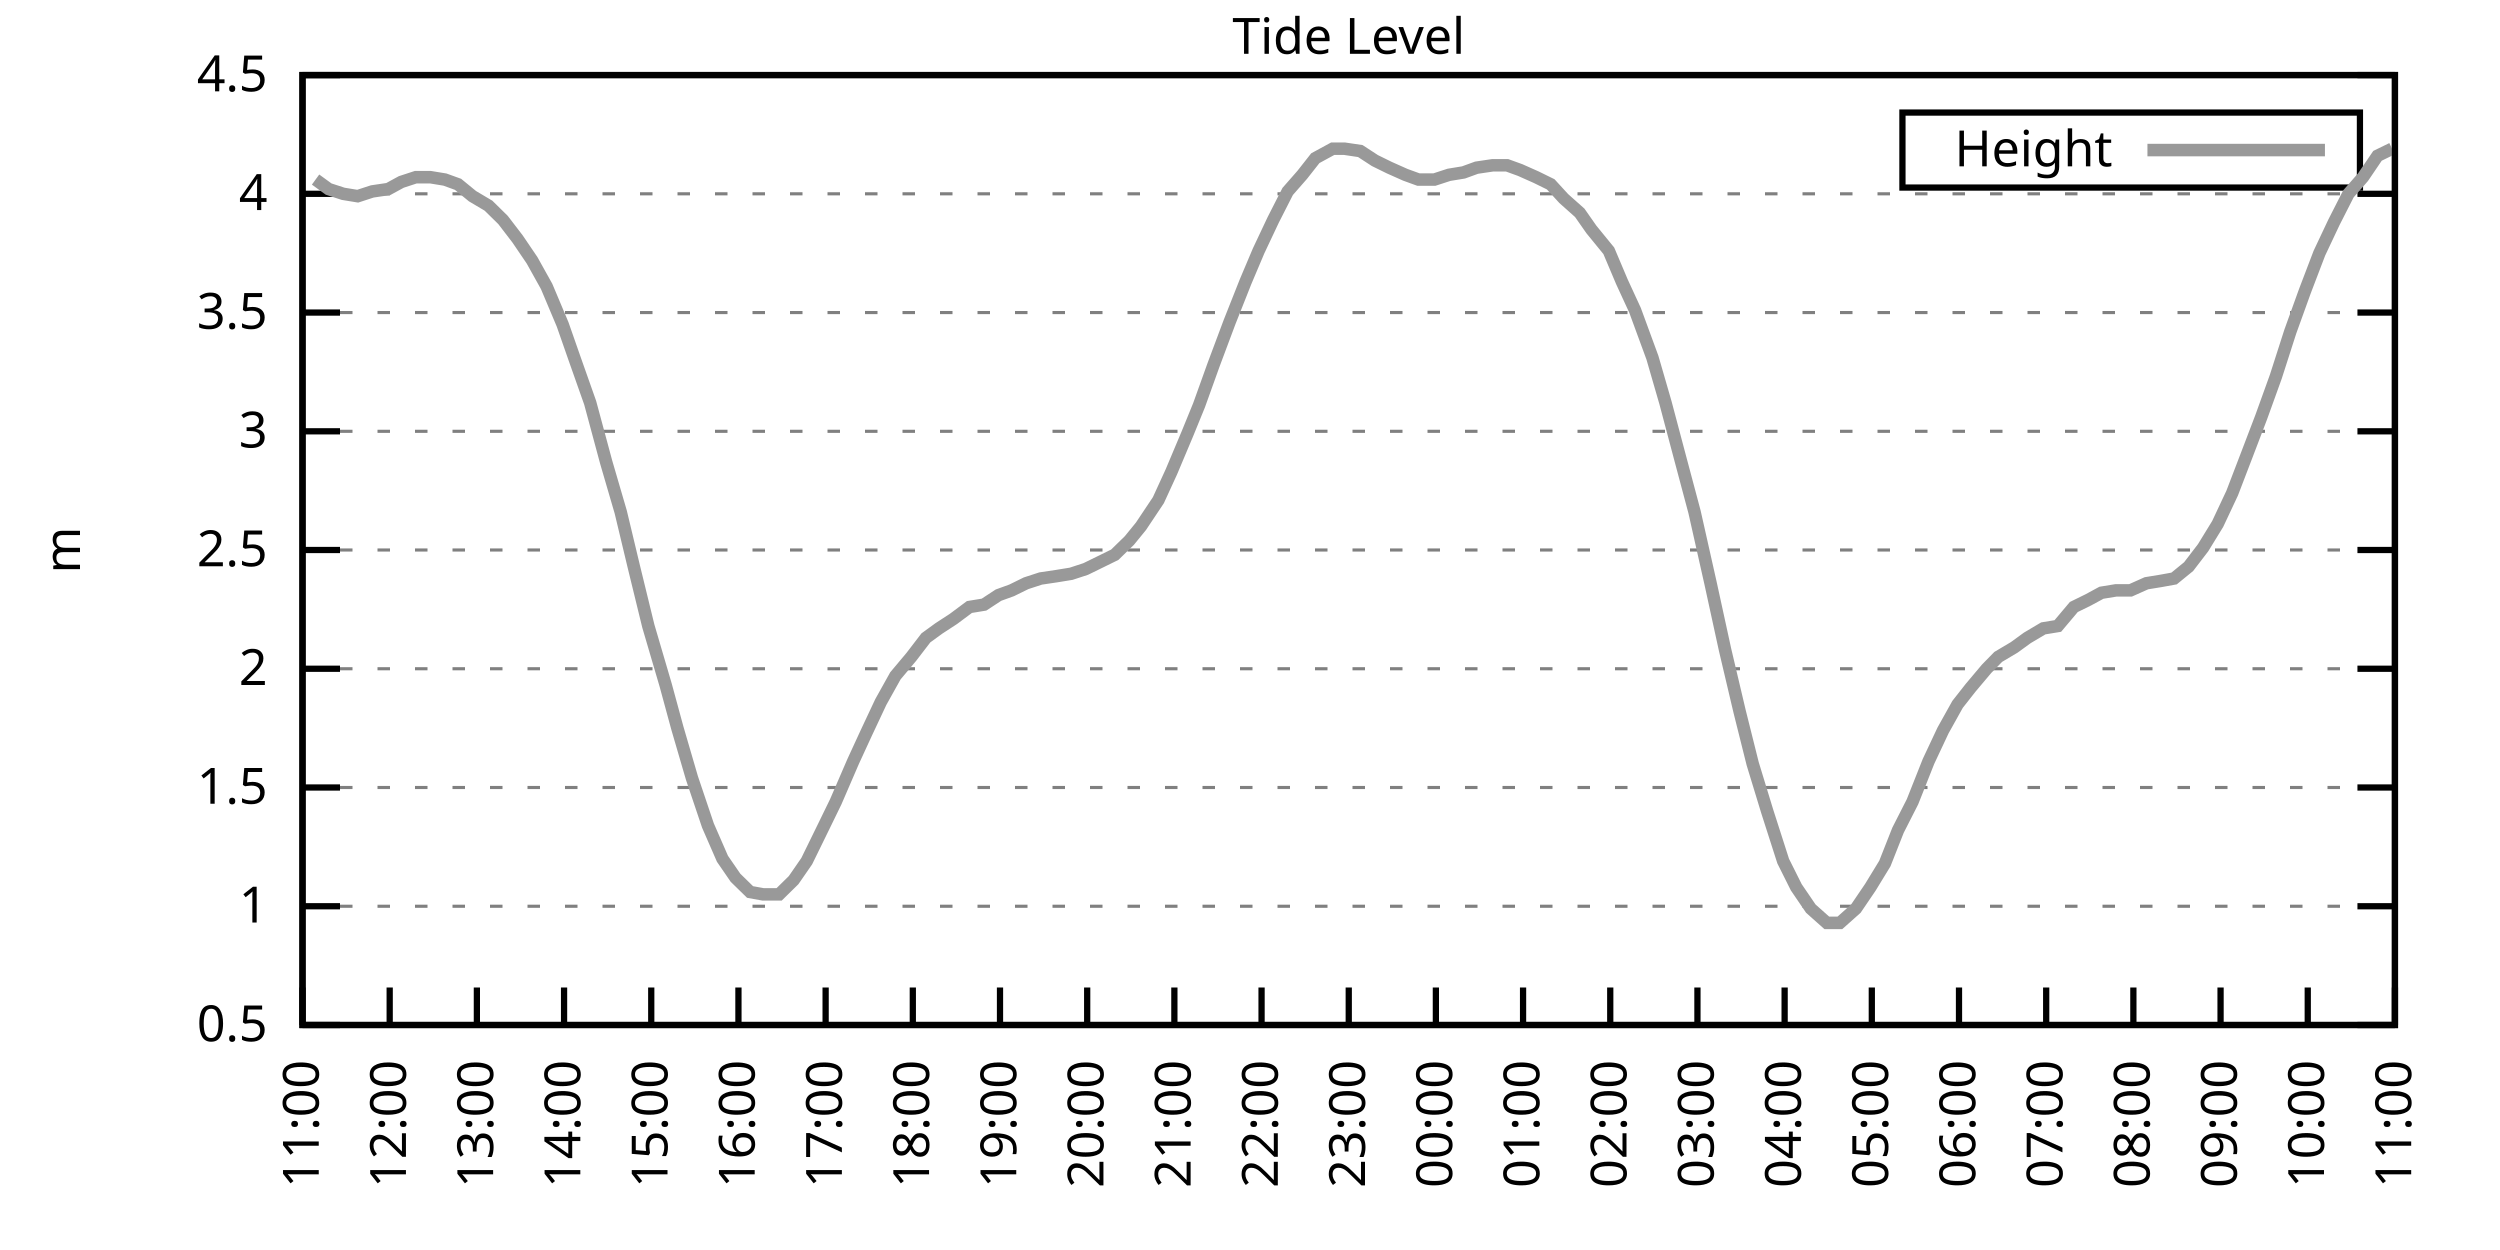
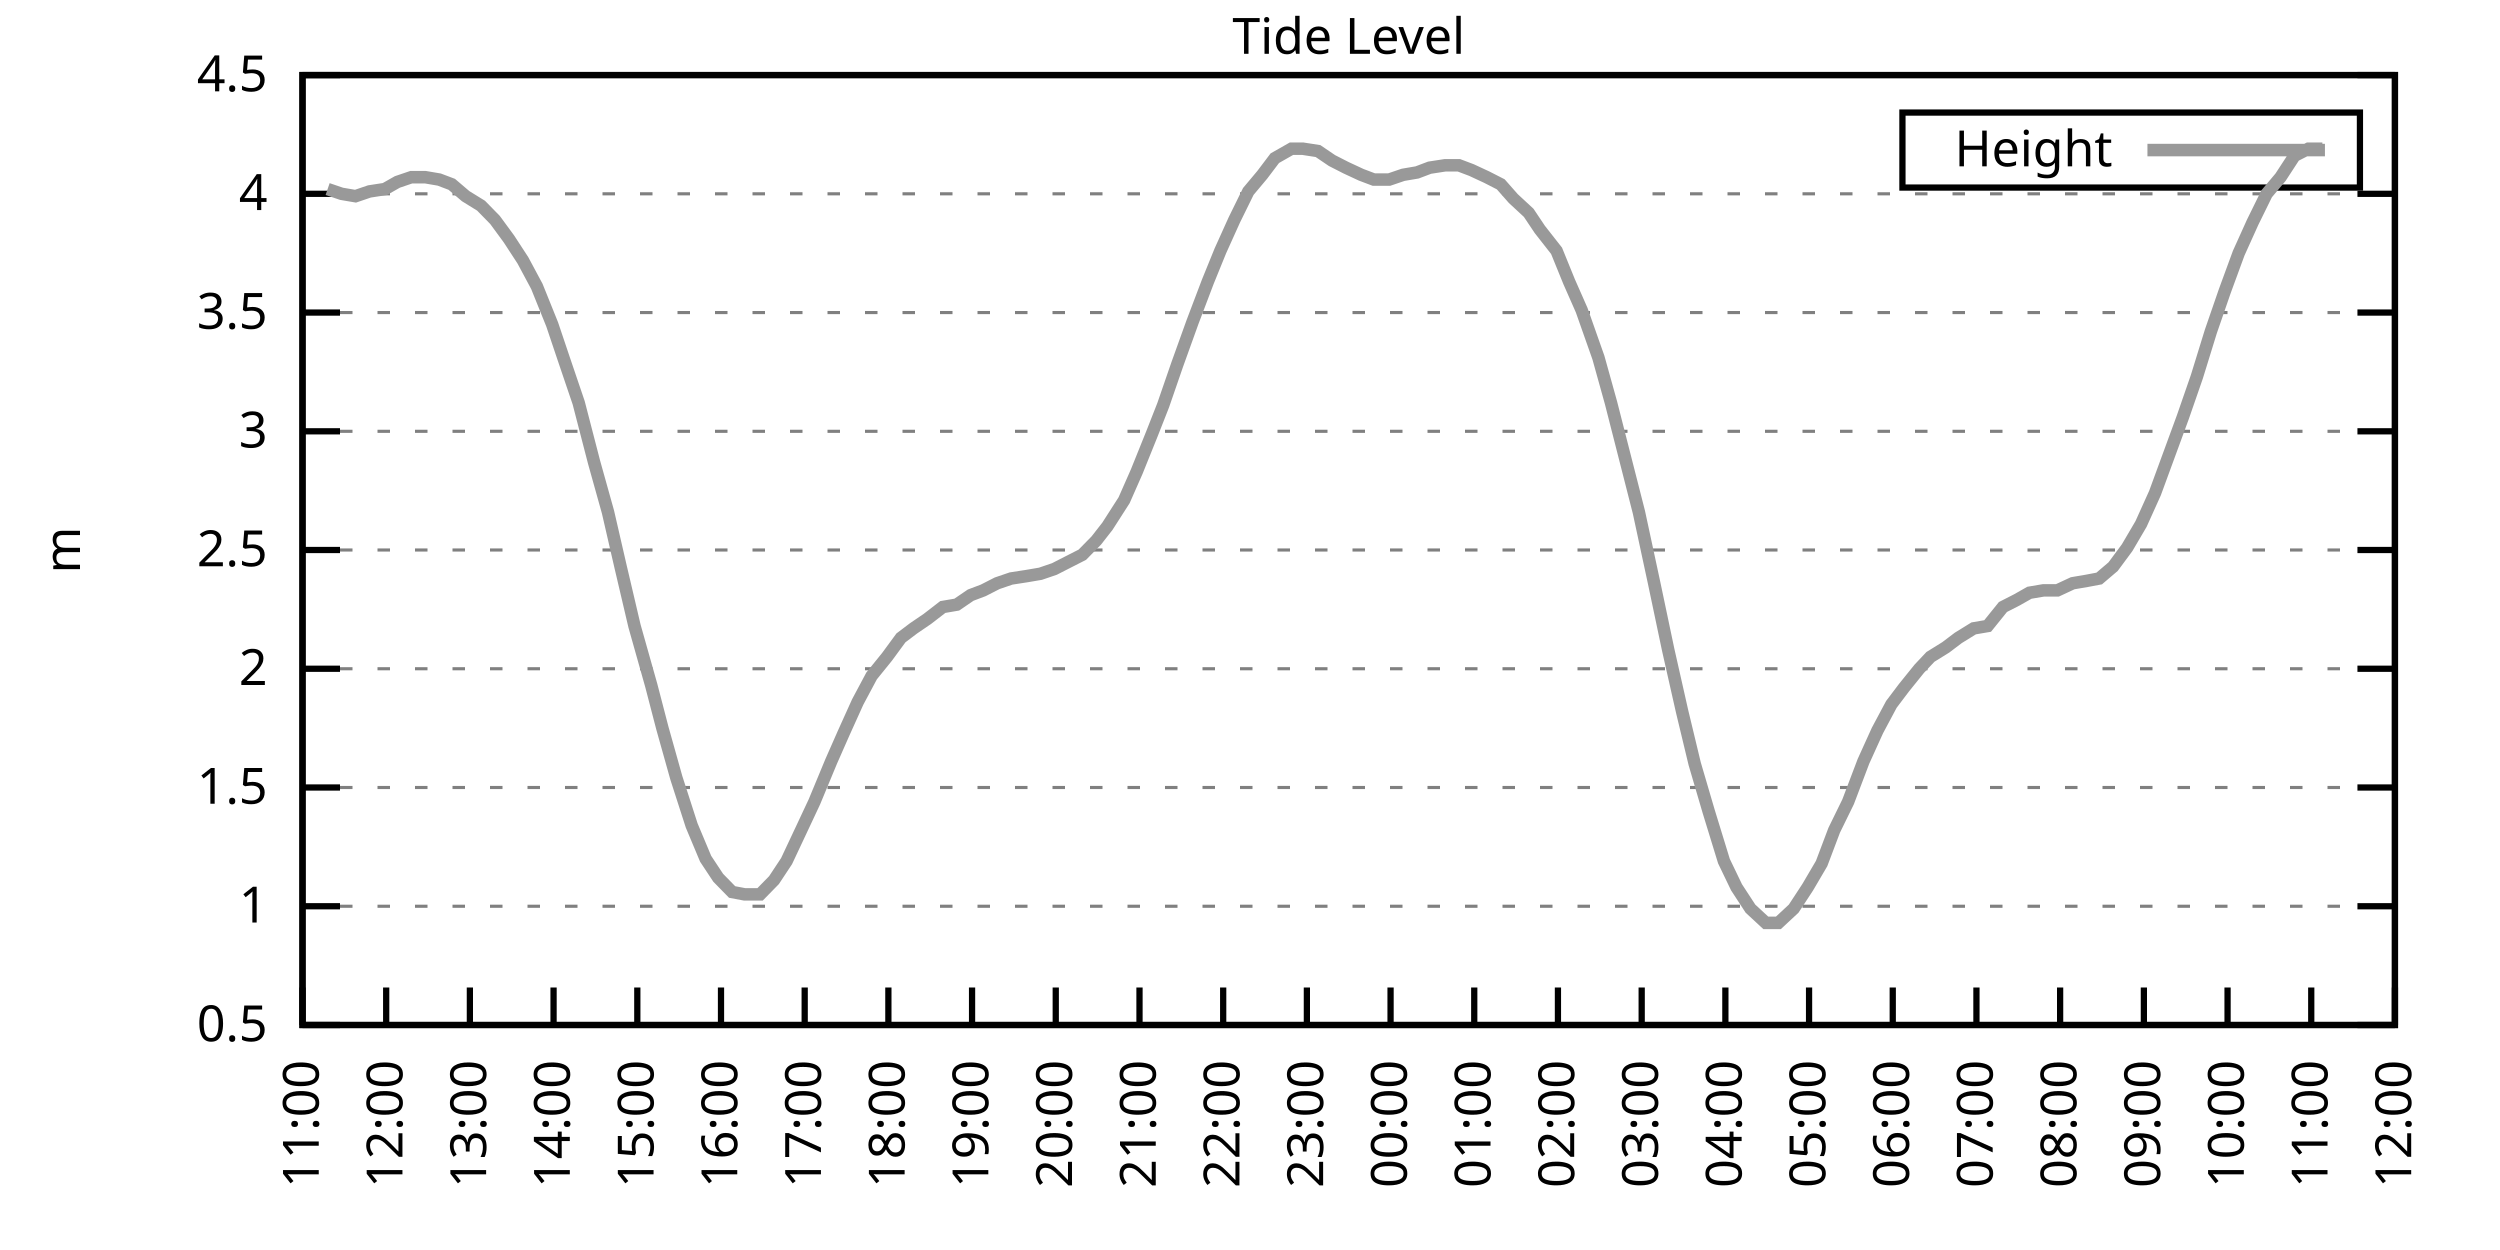
<svg xmlns="http://www.w3.org/2000/svg" xmlns:xlink="http://www.w3.org/1999/xlink" width="400" height="200" viewBox="0 0 400 200">
  <g id="gnuplot_canvas">
    <rect x="0" y="0" width="400" height="200" fill="none" />
    <defs>
      <circle id="gpDot" r="0.5" stroke-width="0.5" stroke="currentColor" />
      <path id="gpPt0" stroke-width="0.333" stroke="currentColor" d="M-1,0 h2 M0,-1 v2" />
      <path id="gpPt1" stroke-width="0.333" stroke="currentColor" d="M-1,-1 L1,1 M1,-1 L-1,1" />
      <path id="gpPt2" stroke-width="0.333" stroke="currentColor" d="M-1,0 L1,0 M0,-1 L0,1 M-1,-1 L1,1 M-1,1 L1,-1" />
      <rect id="gpPt3" stroke-width="0.333" stroke="currentColor" x="-1" y="-1" width="2" height="2" />
      <rect id="gpPt4" stroke-width="0.333" stroke="currentColor" fill="currentColor" x="-1" y="-1" width="2" height="2" />
      <circle id="gpPt5" stroke-width="0.333" stroke="currentColor" cx="0" cy="0" r="1" />
      <use xlink:href="#gpPt5" id="gpPt6" fill="currentColor" stroke="none" />
      <path id="gpPt7" stroke-width="0.333" stroke="currentColor" d="M0,-1.33 L-1.33,0.67 L1.33,0.67 z" />
      <use xlink:href="#gpPt7" id="gpPt8" fill="currentColor" stroke="none" />
      <use xlink:href="#gpPt7" id="gpPt9" stroke="currentColor" transform="rotate(180)" />
      <use xlink:href="#gpPt9" id="gpPt10" fill="currentColor" stroke="none" />
      <use xlink:href="#gpPt3" id="gpPt11" stroke="currentColor" transform="rotate(45)" />
      <use xlink:href="#gpPt11" id="gpPt12" fill="currentColor" stroke="none" />
      <path id="gpPt13" stroke-width="0.333" stroke="currentColor" d="M0,1.330 L1.265,0.411 L0.782,-1.067 L-0.782,-1.076 L-1.265,0.411 z" />
      <use xlink:href="#gpPt13" id="gpPt14" fill="currentColor" stroke="none" />
      <filter id="textbox" filterUnits="objectBoundingBox" x="0" y="0" height="1" width="1">
        <feFlood flood-color="white" flood-opacity="1" result="bgnd" />
        <feComposite in="SourceGraphic" in2="bgnd" operator="atop" />
      </filter>
      <filter id="greybox" filterUnits="objectBoundingBox" x="0" y="0" height="1" width="1">
        <feFlood flood-color="lightgrey" flood-opacity="1" result="grey" />
        <feComposite in="SourceGraphic" in2="grey" operator="atop" />
      </filter>
    </defs>
    <g fill="none" color="white" stroke="currentColor" stroke-width="1.00" stroke-linecap="butt" stroke-linejoin="miter">
</g>
    <g fill="none" color="black" stroke="currentColor" stroke-width="1.00" stroke-linecap="butt" stroke-linejoin="miter">
      <g stroke="none" shape-rendering="crispEdges">
        <polygon fill="rgb(255, 255, 255)" points="48.40,164.00 383.18,164.00 383.18,12.02 48.40,12.02 " />
      </g>
    </g>
    <g fill="none" color="black" stroke="currentColor" stroke-width="1.00" stroke-linecap="butt" stroke-linejoin="miter">
</g>
    <g fill="none" color="black" stroke="black" stroke-width="0.50" stroke-linecap="butt" stroke-linejoin="miter">
</g>
    <g fill="none" color="gray" stroke="currentColor" stroke-width="0.50" stroke-linecap="butt" stroke-linejoin="miter">
      <path stroke="gray" stroke-dasharray="2,4" class="gridline" d="M48.40,164.00 L383.19,164.00  " />
    </g>
    <g fill="none" color="gray" stroke="gray" stroke-width="1.00" stroke-linecap="butt" stroke-linejoin="miter">
</g>
    <g fill="none" color="black" stroke="currentColor" stroke-width="1.00" stroke-linecap="butt" stroke-linejoin="miter">
      <path stroke="black" d="M48.40,164.00 L54.40,164.00 M383.19,164.00 L377.19,164.00  " />
      <g transform="translate(42.80,166.60)" stroke="none" fill="black" font-family="Sans" font-size="8.00" text-anchor="end">
        <text>
          <tspan font-family="Sans"> 0.5</tspan>
        </text>
      </g>
    </g>
    <g fill="none" color="black" stroke="currentColor" stroke-width="1.00" stroke-linecap="butt" stroke-linejoin="miter">
</g>
    <g fill="none" color="black" stroke="black" stroke-width="0.50" stroke-linecap="butt" stroke-linejoin="miter">
</g>
    <g fill="none" color="gray" stroke="currentColor" stroke-width="0.50" stroke-linecap="butt" stroke-linejoin="miter">
      <path stroke="gray" stroke-dasharray="2,4" class="gridline" d="M48.40,145.00 L383.19,145.00  " />
    </g>
    <g fill="none" color="gray" stroke="gray" stroke-width="1.00" stroke-linecap="butt" stroke-linejoin="miter">
</g>
    <g fill="none" color="black" stroke="currentColor" stroke-width="1.00" stroke-linecap="butt" stroke-linejoin="miter">
      <path stroke="black" d="M48.40,145.00 L54.40,145.00 M383.19,145.00 L377.19,145.00  " />
      <g transform="translate(42.80,147.60)" stroke="none" fill="black" font-family="Sans" font-size="8.00" text-anchor="end">
        <text>
          <tspan font-family="Sans"> 1</tspan>
        </text>
      </g>
    </g>
    <g fill="none" color="black" stroke="currentColor" stroke-width="1.00" stroke-linecap="butt" stroke-linejoin="miter">
</g>
    <g fill="none" color="black" stroke="black" stroke-width="0.50" stroke-linecap="butt" stroke-linejoin="miter">
</g>
    <g fill="none" color="gray" stroke="currentColor" stroke-width="0.50" stroke-linecap="butt" stroke-linejoin="miter">
      <path stroke="gray" stroke-dasharray="2,4" class="gridline" d="M48.40,126.00 L383.19,126.00  " />
    </g>
    <g fill="none" color="gray" stroke="gray" stroke-width="1.00" stroke-linecap="butt" stroke-linejoin="miter">
</g>
    <g fill="none" color="black" stroke="currentColor" stroke-width="1.00" stroke-linecap="butt" stroke-linejoin="miter">
      <path stroke="black" d="M48.40,126.00 L54.40,126.00 M383.19,126.00 L377.19,126.00  " />
      <g transform="translate(42.80,128.60)" stroke="none" fill="black" font-family="Sans" font-size="8.00" text-anchor="end">
        <text>
          <tspan font-family="Sans"> 1.5</tspan>
        </text>
      </g>
    </g>
    <g fill="none" color="black" stroke="currentColor" stroke-width="1.00" stroke-linecap="butt" stroke-linejoin="miter">
</g>
    <g fill="none" color="black" stroke="black" stroke-width="0.50" stroke-linecap="butt" stroke-linejoin="miter">
</g>
    <g fill="none" color="gray" stroke="currentColor" stroke-width="0.50" stroke-linecap="butt" stroke-linejoin="miter">
      <path stroke="gray" stroke-dasharray="2,4" class="gridline" d="M48.40,107.00 L383.19,107.00  " />
    </g>
    <g fill="none" color="gray" stroke="gray" stroke-width="1.00" stroke-linecap="butt" stroke-linejoin="miter">
</g>
    <g fill="none" color="black" stroke="currentColor" stroke-width="1.00" stroke-linecap="butt" stroke-linejoin="miter">
      <path stroke="black" d="M48.40,107.00 L54.40,107.00 M383.19,107.00 L377.19,107.00  " />
      <g transform="translate(42.80,109.60)" stroke="none" fill="black" font-family="Sans" font-size="8.00" text-anchor="end">
        <text>
          <tspan font-family="Sans"> 2</tspan>
        </text>
      </g>
    </g>
    <g fill="none" color="black" stroke="currentColor" stroke-width="1.00" stroke-linecap="butt" stroke-linejoin="miter">
</g>
    <g fill="none" color="black" stroke="black" stroke-width="0.50" stroke-linecap="butt" stroke-linejoin="miter">
</g>
    <g fill="none" color="gray" stroke="currentColor" stroke-width="0.50" stroke-linecap="butt" stroke-linejoin="miter">
      <path stroke="gray" stroke-dasharray="2,4" class="gridline" d="M48.40,88.00 L383.19,88.00  " />
    </g>
    <g fill="none" color="gray" stroke="gray" stroke-width="1.00" stroke-linecap="butt" stroke-linejoin="miter">
</g>
    <g fill="none" color="black" stroke="currentColor" stroke-width="1.00" stroke-linecap="butt" stroke-linejoin="miter">
      <path stroke="black" d="M48.40,88.00 L54.40,88.00 M383.19,88.00 L377.19,88.00  " />
      <g transform="translate(42.80,90.60)" stroke="none" fill="black" font-family="Sans" font-size="8.00" text-anchor="end">
        <text>
          <tspan font-family="Sans"> 2.5</tspan>
        </text>
      </g>
    </g>
    <g fill="none" color="black" stroke="currentColor" stroke-width="1.00" stroke-linecap="butt" stroke-linejoin="miter">
</g>
    <g fill="none" color="black" stroke="black" stroke-width="0.50" stroke-linecap="butt" stroke-linejoin="miter">
</g>
    <g fill="none" color="gray" stroke="currentColor" stroke-width="0.50" stroke-linecap="butt" stroke-linejoin="miter">
      <path stroke="gray" stroke-dasharray="2,4" class="gridline" d="M48.40,69.01 L383.19,69.01  " />
    </g>
    <g fill="none" color="gray" stroke="gray" stroke-width="1.00" stroke-linecap="butt" stroke-linejoin="miter">
</g>
    <g fill="none" color="black" stroke="currentColor" stroke-width="1.00" stroke-linecap="butt" stroke-linejoin="miter">
      <path stroke="black" d="M48.40,69.01 L54.40,69.01 M383.19,69.01 L377.19,69.01  " />
      <g transform="translate(42.80,71.61)" stroke="none" fill="black" font-family="Sans" font-size="8.00" text-anchor="end">
        <text>
          <tspan font-family="Sans"> 3</tspan>
        </text>
      </g>
    </g>
    <g fill="none" color="black" stroke="currentColor" stroke-width="1.00" stroke-linecap="butt" stroke-linejoin="miter">
</g>
    <g fill="none" color="black" stroke="black" stroke-width="0.50" stroke-linecap="butt" stroke-linejoin="miter">
</g>
    <g fill="none" color="gray" stroke="currentColor" stroke-width="0.50" stroke-linecap="butt" stroke-linejoin="miter">
      <path stroke="gray" stroke-dasharray="2,4" class="gridline" d="M48.40,50.01 L383.19,50.01  " />
    </g>
    <g fill="none" color="gray" stroke="gray" stroke-width="1.00" stroke-linecap="butt" stroke-linejoin="miter">
</g>
    <g fill="none" color="black" stroke="currentColor" stroke-width="1.00" stroke-linecap="butt" stroke-linejoin="miter">
      <path stroke="black" d="M48.40,50.01 L54.40,50.01 M383.19,50.01 L377.19,50.01  " />
      <g transform="translate(42.80,52.61)" stroke="none" fill="black" font-family="Sans" font-size="8.00" text-anchor="end">
        <text>
          <tspan font-family="Sans"> 3.5</tspan>
        </text>
      </g>
    </g>
    <g fill="none" color="black" stroke="currentColor" stroke-width="1.00" stroke-linecap="butt" stroke-linejoin="miter">
</g>
    <g fill="none" color="black" stroke="black" stroke-width="0.50" stroke-linecap="butt" stroke-linejoin="miter">
</g>
    <g fill="none" color="gray" stroke="currentColor" stroke-width="0.50" stroke-linecap="butt" stroke-linejoin="miter">
      <path stroke="gray" stroke-dasharray="2,4" class="gridline" d="M48.40,31.01 L383.19,31.01  " />
    </g>
    <g fill="none" color="gray" stroke="gray" stroke-width="1.00" stroke-linecap="butt" stroke-linejoin="miter">
</g>
    <g fill="none" color="black" stroke="currentColor" stroke-width="1.00" stroke-linecap="butt" stroke-linejoin="miter">
      <path stroke="black" d="M48.40,31.01 L54.40,31.01 M383.19,31.01 L377.19,31.01  " />
      <g transform="translate(42.80,33.61)" stroke="none" fill="black" font-family="Sans" font-size="8.00" text-anchor="end">
        <text>
          <tspan font-family="Sans"> 4</tspan>
        </text>
      </g>
    </g>
    <g fill="none" color="black" stroke="currentColor" stroke-width="1.00" stroke-linecap="butt" stroke-linejoin="miter">
</g>
    <g fill="none" color="black" stroke="black" stroke-width="0.50" stroke-linecap="butt" stroke-linejoin="miter">
</g>
    <g fill="none" color="gray" stroke="currentColor" stroke-width="0.50" stroke-linecap="butt" stroke-linejoin="miter">
      <path stroke="gray" stroke-dasharray="2,4" class="gridline" d="M48.40,12.01 L383.19,12.01  " />
    </g>
    <g fill="none" color="gray" stroke="gray" stroke-width="1.00" stroke-linecap="butt" stroke-linejoin="miter">
</g>
    <g fill="none" color="black" stroke="currentColor" stroke-width="1.00" stroke-linecap="butt" stroke-linejoin="miter">
      <path stroke="black" d="M48.40,12.01 L54.40,12.01 M383.19,12.01 L377.19,12.01  " />
      <g transform="translate(42.80,14.61)" stroke="none" fill="black" font-family="Sans" font-size="8.00" text-anchor="end">
        <text>
          <tspan font-family="Sans"> 4.5</tspan>
        </text>
      </g>
    </g>
    <g fill="none" color="black" stroke="currentColor" stroke-width="1.00" stroke-linecap="butt" stroke-linejoin="miter">
      <path stroke="black" d="M48.40,164.00 L48.40,158.00  " />
      <g transform="translate(51.00,169.60) rotate(270.00)" stroke="none" fill="black" font-family="Sans" font-size="8.00" text-anchor="end">
        <text>
          <tspan font-family="Sans">11:00</tspan>
        </text>
      </g>
    </g>
    <g fill="none" color="black" stroke="currentColor" stroke-width="1.00" stroke-linecap="butt" stroke-linejoin="miter">
-       <path stroke="black" d="M62.35,164.00 L62.35,158.00  " />
-       <g transform="translate(64.95,169.60) rotate(270.00)" stroke="none" fill="black" font-family="Sans" font-size="8.00" text-anchor="end">
+       <path stroke="black" d="M61.79,164.00 L61.79,158.00  " />
+       <g transform="translate(64.39,169.60) rotate(270.00)" stroke="none" fill="black" font-family="Sans" font-size="8.00" text-anchor="end">
        <text>
          <tspan font-family="Sans">12:00</tspan>
        </text>
      </g>
    </g>
    <g fill="none" color="black" stroke="currentColor" stroke-width="1.00" stroke-linecap="butt" stroke-linejoin="miter">
-       <path stroke="black" d="M76.30,164.00 L76.30,158.00  " />
-       <g transform="translate(78.90,169.60) rotate(270.00)" stroke="none" fill="black" font-family="Sans" font-size="8.00" text-anchor="end">
+       <path stroke="black" d="M75.18,164.00 L75.18,158.00  " />
+       <g transform="translate(77.78,169.60) rotate(270.00)" stroke="none" fill="black" font-family="Sans" font-size="8.00" text-anchor="end">
        <text>
          <tspan font-family="Sans">13:00</tspan>
        </text>
      </g>
    </g>
    <g fill="none" color="black" stroke="currentColor" stroke-width="1.00" stroke-linecap="butt" stroke-linejoin="miter">
-       <path stroke="black" d="M90.25,164.00 L90.25,158.00  " />
-       <g transform="translate(92.85,169.60) rotate(270.00)" stroke="none" fill="black" font-family="Sans" font-size="8.00" text-anchor="end">
+       <path stroke="black" d="M88.57,164.00 L88.57,158.00  " />
+       <g transform="translate(91.17,169.60) rotate(270.00)" stroke="none" fill="black" font-family="Sans" font-size="8.00" text-anchor="end">
        <text>
          <tspan font-family="Sans">14:00</tspan>
        </text>
      </g>
    </g>
    <g fill="none" color="black" stroke="currentColor" stroke-width="1.00" stroke-linecap="butt" stroke-linejoin="miter">
-       <path stroke="black" d="M104.20,164.00 L104.20,158.00  " />
-       <g transform="translate(106.80,169.60) rotate(270.00)" stroke="none" fill="black" font-family="Sans" font-size="8.00" text-anchor="end">
+       <path stroke="black" d="M101.97,164.00 L101.97,158.00  " />
+       <g transform="translate(104.57,169.60) rotate(270.00)" stroke="none" fill="black" font-family="Sans" font-size="8.00" text-anchor="end">
        <text>
          <tspan font-family="Sans">15:00</tspan>
        </text>
      </g>
    </g>
    <g fill="none" color="black" stroke="currentColor" stroke-width="1.00" stroke-linecap="butt" stroke-linejoin="miter">
-       <path stroke="black" d="M118.15,164.00 L118.15,158.00  " />
-       <g transform="translate(120.75,169.60) rotate(270.00)" stroke="none" fill="black" font-family="Sans" font-size="8.00" text-anchor="end">
+       <path stroke="black" d="M115.36,164.00 L115.36,158.00  " />
+       <g transform="translate(117.96,169.60) rotate(270.00)" stroke="none" fill="black" font-family="Sans" font-size="8.00" text-anchor="end">
        <text>
          <tspan font-family="Sans">16:00</tspan>
        </text>
      </g>
    </g>
    <g fill="none" color="black" stroke="currentColor" stroke-width="1.00" stroke-linecap="butt" stroke-linejoin="miter">
-       <path stroke="black" d="M132.10,164.00 L132.10,158.00  " />
-       <g transform="translate(134.70,169.60) rotate(270.00)" stroke="none" fill="black" font-family="Sans" font-size="8.00" text-anchor="end">
+       <path stroke="black" d="M128.75,164.00 L128.75,158.00  " />
+       <g transform="translate(131.35,169.60) rotate(270.00)" stroke="none" fill="black" font-family="Sans" font-size="8.00" text-anchor="end">
        <text>
          <tspan font-family="Sans">17:00</tspan>
        </text>
      </g>
    </g>
    <g fill="none" color="black" stroke="currentColor" stroke-width="1.00" stroke-linecap="butt" stroke-linejoin="miter">
-       <path stroke="black" d="M146.05,164.00 L146.05,158.00  " />
-       <g transform="translate(148.65,169.60) rotate(270.00)" stroke="none" fill="black" font-family="Sans" font-size="8.00" text-anchor="end">
+       <path stroke="black" d="M142.14,164.00 L142.14,158.00  " />
+       <g transform="translate(144.74,169.60) rotate(270.00)" stroke="none" fill="black" font-family="Sans" font-size="8.00" text-anchor="end">
        <text>
          <tspan font-family="Sans">18:00</tspan>
        </text>
      </g>
    </g>
    <g fill="none" color="black" stroke="currentColor" stroke-width="1.00" stroke-linecap="butt" stroke-linejoin="miter">
-       <path stroke="black" d="M160.00,164.00 L160.00,158.00  " />
-       <g transform="translate(162.60,169.60) rotate(270.00)" stroke="none" fill="black" font-family="Sans" font-size="8.00" text-anchor="end">
+       <path stroke="black" d="M155.53,164.00 L155.53,158.00  " />
+       <g transform="translate(158.13,169.60) rotate(270.00)" stroke="none" fill="black" font-family="Sans" font-size="8.00" text-anchor="end">
        <text>
          <tspan font-family="Sans">19:00</tspan>
        </text>
      </g>
    </g>
    <g fill="none" color="black" stroke="currentColor" stroke-width="1.00" stroke-linecap="butt" stroke-linejoin="miter">
-       <path stroke="black" d="M173.95,164.00 L173.95,158.00  " />
-       <g transform="translate(176.55,169.60) rotate(270.00)" stroke="none" fill="black" font-family="Sans" font-size="8.00" text-anchor="end">
+       <path stroke="black" d="M168.92,164.00 L168.92,158.00  " />
+       <g transform="translate(171.52,169.60) rotate(270.00)" stroke="none" fill="black" font-family="Sans" font-size="8.00" text-anchor="end">
        <text>
          <tspan font-family="Sans">20:00</tspan>
        </text>
      </g>
    </g>
    <g fill="none" color="black" stroke="currentColor" stroke-width="1.00" stroke-linecap="butt" stroke-linejoin="miter">
-       <path stroke="black" d="M187.90,164.00 L187.90,158.00  " />
-       <g transform="translate(190.50,169.60) rotate(270.00)" stroke="none" fill="black" font-family="Sans" font-size="8.00" text-anchor="end">
+       <path stroke="black" d="M182.32,164.00 L182.32,158.00  " />
+       <g transform="translate(184.92,169.60) rotate(270.00)" stroke="none" fill="black" font-family="Sans" font-size="8.00" text-anchor="end">
        <text>
          <tspan font-family="Sans">21:00</tspan>
        </text>
      </g>
    </g>
    <g fill="none" color="black" stroke="currentColor" stroke-width="1.00" stroke-linecap="butt" stroke-linejoin="miter">
-       <path stroke="black" d="M201.85,164.00 L201.85,158.00  " />
-       <g transform="translate(204.45,169.60) rotate(270.00)" stroke="none" fill="black" font-family="Sans" font-size="8.00" text-anchor="end">
+       <path stroke="black" d="M195.71,164.00 L195.71,158.00  " />
+       <g transform="translate(198.31,169.60) rotate(270.00)" stroke="none" fill="black" font-family="Sans" font-size="8.00" text-anchor="end">
        <text>
          <tspan font-family="Sans">22:00</tspan>
        </text>
      </g>
    </g>
    <g fill="none" color="black" stroke="currentColor" stroke-width="1.00" stroke-linecap="butt" stroke-linejoin="miter">
-       <path stroke="black" d="M215.80,164.00 L215.80,158.00  " />
-       <g transform="translate(218.40,169.60) rotate(270.00)" stroke="none" fill="black" font-family="Sans" font-size="8.00" text-anchor="end">
+       <path stroke="black" d="M209.10,164.00 L209.10,158.00  " />
+       <g transform="translate(211.70,169.60) rotate(270.00)" stroke="none" fill="black" font-family="Sans" font-size="8.00" text-anchor="end">
        <text>
          <tspan font-family="Sans">23:00</tspan>
        </text>
      </g>
    </g>
    <g fill="none" color="black" stroke="currentColor" stroke-width="1.00" stroke-linecap="butt" stroke-linejoin="miter">
-       <path stroke="black" d="M229.74,164.00 L229.74,158.00  " />
-       <g transform="translate(232.34,169.60) rotate(270.00)" stroke="none" fill="black" font-family="Sans" font-size="8.00" text-anchor="end">
+       <path stroke="black" d="M222.49,164.00 L222.49,158.00  " />
+       <g transform="translate(225.09,169.60) rotate(270.00)" stroke="none" fill="black" font-family="Sans" font-size="8.00" text-anchor="end">
        <text>
          <tspan font-family="Sans">00:00</tspan>
        </text>
      </g>
    </g>
    <g fill="none" color="black" stroke="currentColor" stroke-width="1.00" stroke-linecap="butt" stroke-linejoin="miter">
-       <path stroke="black" d="M243.69,164.00 L243.69,158.00  " />
-       <g transform="translate(246.29,169.60) rotate(270.00)" stroke="none" fill="black" font-family="Sans" font-size="8.00" text-anchor="end">
+       <path stroke="black" d="M235.88,164.00 L235.88,158.00  " />
+       <g transform="translate(238.48,169.60) rotate(270.00)" stroke="none" fill="black" font-family="Sans" font-size="8.00" text-anchor="end">
        <text>
          <tspan font-family="Sans">01:00</tspan>
        </text>
      </g>
    </g>
    <g fill="none" color="black" stroke="currentColor" stroke-width="1.00" stroke-linecap="butt" stroke-linejoin="miter">
-       <path stroke="black" d="M257.64,164.00 L257.64,158.00  " />
-       <g transform="translate(260.24,169.60) rotate(270.00)" stroke="none" fill="black" font-family="Sans" font-size="8.00" text-anchor="end">
+       <path stroke="black" d="M249.27,164.00 L249.27,158.00  " />
+       <g transform="translate(251.87,169.60) rotate(270.00)" stroke="none" fill="black" font-family="Sans" font-size="8.00" text-anchor="end">
        <text>
          <tspan font-family="Sans">02:00</tspan>
        </text>
      </g>
    </g>
    <g fill="none" color="black" stroke="currentColor" stroke-width="1.00" stroke-linecap="butt" stroke-linejoin="miter">
-       <path stroke="black" d="M271.59,164.00 L271.59,158.00  " />
-       <g transform="translate(274.19,169.60) rotate(270.00)" stroke="none" fill="black" font-family="Sans" font-size="8.00" text-anchor="end">
+       <path stroke="black" d="M262.67,164.00 L262.67,158.00  " />
+       <g transform="translate(265.27,169.60) rotate(270.00)" stroke="none" fill="black" font-family="Sans" font-size="8.00" text-anchor="end">
        <text>
          <tspan font-family="Sans">03:00</tspan>
        </text>
      </g>
    </g>
    <g fill="none" color="black" stroke="currentColor" stroke-width="1.00" stroke-linecap="butt" stroke-linejoin="miter">
-       <path stroke="black" d="M285.54,164.00 L285.54,158.00  " />
-       <g transform="translate(288.14,169.60) rotate(270.00)" stroke="none" fill="black" font-family="Sans" font-size="8.00" text-anchor="end">
+       <path stroke="black" d="M276.06,164.00 L276.06,158.00  " />
+       <g transform="translate(278.66,169.60) rotate(270.00)" stroke="none" fill="black" font-family="Sans" font-size="8.00" text-anchor="end">
        <text>
          <tspan font-family="Sans">04:00</tspan>
        </text>
      </g>
    </g>
    <g fill="none" color="black" stroke="currentColor" stroke-width="1.00" stroke-linecap="butt" stroke-linejoin="miter">
-       <path stroke="black" d="M299.49,164.00 L299.49,158.00  " />
-       <g transform="translate(302.09,169.60) rotate(270.00)" stroke="none" fill="black" font-family="Sans" font-size="8.00" text-anchor="end">
+       <path stroke="black" d="M289.45,164.00 L289.45,158.00  " />
+       <g transform="translate(292.05,169.60) rotate(270.00)" stroke="none" fill="black" font-family="Sans" font-size="8.00" text-anchor="end">
        <text>
          <tspan font-family="Sans">05:00</tspan>
        </text>
      </g>
    </g>
    <g fill="none" color="black" stroke="currentColor" stroke-width="1.00" stroke-linecap="butt" stroke-linejoin="miter">
-       <path stroke="black" d="M313.44,164.00 L313.44,158.00  " />
-       <g transform="translate(316.04,169.60) rotate(270.00)" stroke="none" fill="black" font-family="Sans" font-size="8.00" text-anchor="end">
+       <path stroke="black" d="M302.84,164.00 L302.84,158.00  " />
+       <g transform="translate(305.44,169.60) rotate(270.00)" stroke="none" fill="black" font-family="Sans" font-size="8.00" text-anchor="end">
        <text>
          <tspan font-family="Sans">06:00</tspan>
        </text>
      </g>
    </g>
    <g fill="none" color="black" stroke="currentColor" stroke-width="1.00" stroke-linecap="butt" stroke-linejoin="miter">
-       <path stroke="black" d="M327.39,164.00 L327.39,158.00  " />
-       <g transform="translate(329.99,169.60) rotate(270.00)" stroke="none" fill="black" font-family="Sans" font-size="8.00" text-anchor="end">
+       <path stroke="black" d="M316.23,164.00 L316.23,158.00  " />
+       <g transform="translate(318.83,169.60) rotate(270.00)" stroke="none" fill="black" font-family="Sans" font-size="8.00" text-anchor="end">
        <text>
          <tspan font-family="Sans">07:00</tspan>
        </text>
      </g>
    </g>
    <g fill="none" color="black" stroke="currentColor" stroke-width="1.00" stroke-linecap="butt" stroke-linejoin="miter">
-       <path stroke="black" d="M341.34,164.00 L341.34,158.00  " />
-       <g transform="translate(343.94,169.60) rotate(270.00)" stroke="none" fill="black" font-family="Sans" font-size="8.00" text-anchor="end">
+       <path stroke="black" d="M329.62,164.00 L329.62,158.00  " />
+       <g transform="translate(332.22,169.60) rotate(270.00)" stroke="none" fill="black" font-family="Sans" font-size="8.00" text-anchor="end">
        <text>
          <tspan font-family="Sans">08:00</tspan>
        </text>
      </g>
    </g>
    <g fill="none" color="black" stroke="currentColor" stroke-width="1.00" stroke-linecap="butt" stroke-linejoin="miter">
-       <path stroke="black" d="M355.29,164.00 L355.29,158.00  " />
-       <g transform="translate(357.89,169.60) rotate(270.00)" stroke="none" fill="black" font-family="Sans" font-size="8.00" text-anchor="end">
+       <path stroke="black" d="M343.02,164.00 L343.02,158.00  " />
+       <g transform="translate(345.62,169.60) rotate(270.00)" stroke="none" fill="black" font-family="Sans" font-size="8.00" text-anchor="end">
        <text>
          <tspan font-family="Sans">09:00</tspan>
        </text>
      </g>
    </g>
    <g fill="none" color="black" stroke="currentColor" stroke-width="1.00" stroke-linecap="butt" stroke-linejoin="miter">
-       <path stroke="black" d="M369.24,164.00 L369.24,158.00  " />
-       <g transform="translate(371.84,169.60) rotate(270.00)" stroke="none" fill="black" font-family="Sans" font-size="8.00" text-anchor="end">
+       <path stroke="black" d="M356.41,164.00 L356.41,158.00  " />
+       <g transform="translate(359.01,169.60) rotate(270.00)" stroke="none" fill="black" font-family="Sans" font-size="8.00" text-anchor="end">
        <text>
          <tspan font-family="Sans">10:00</tspan>
+         </text>
+       </g>
+     </g>
+     <g fill="none" color="black" stroke="currentColor" stroke-width="1.00" stroke-linecap="butt" stroke-linejoin="miter">
+       <path stroke="black" d="M369.80,164.00 L369.80,158.00  " />
+       <g transform="translate(372.40,169.60) rotate(270.00)" stroke="none" fill="black" font-family="Sans" font-size="8.00" text-anchor="end">
+         <text>
+           <tspan font-family="Sans">11:00</tspan>
        </text>
      </g>
    </g>
    <g fill="none" color="black" stroke="currentColor" stroke-width="1.00" stroke-linecap="butt" stroke-linejoin="miter">
      <path stroke="black" d="M383.19,164.00 L383.19,158.00  " />
      <g transform="translate(385.79,169.60) rotate(270.00)" stroke="none" fill="black" font-family="Sans" font-size="8.00" text-anchor="end">
        <text>
-           <tspan font-family="Sans">11:00</tspan>
+           <tspan font-family="Sans">12:00</tspan>
        </text>
      </g>
    </g>
    <g fill="none" color="black" stroke="currentColor" stroke-width="1.00" stroke-linecap="butt" stroke-linejoin="miter">
</g>
    <g fill="none" color="black" stroke="currentColor" stroke-width="1.00" stroke-linecap="butt" stroke-linejoin="miter">
      <path stroke="black" d="M48.40,12.01 L48.40,164.00 L383.19,164.00 L383.19,12.01 L48.40,12.01 Z  " />
    </g>
    <g fill="none" color="black" stroke="currentColor" stroke-width="1.00" stroke-linecap="butt" stroke-linejoin="miter">
</g>
    <g fill="none" color="black" stroke="currentColor" stroke-width="1.00" stroke-linecap="butt" stroke-linejoin="miter">
      <path stroke="black" d="M304.39,30.01 L304.39,18.01 L377.59,18.01 L377.59,30.01 L304.39,30.01 Z  " />
    </g>
    <g id="Tide_level_plot_1">
      <g fill="none" color="white" stroke="black" stroke-width="2.00" stroke-linecap="butt" stroke-linejoin="miter">
</g>
      <g fill="none" color="black" stroke="currentColor" stroke-width="2.00" stroke-linecap="butt" stroke-linejoin="miter">
        <g transform="translate(337.99,26.61)" stroke="none" fill="black" font-family="Sans" font-size="8.00" text-anchor="end">
          <text>
            <tspan font-family="Sans">Height</tspan>
          </text>
        </g>
      </g>
      <g fill="none" color="black" stroke="currentColor" stroke-width="2.00" stroke-linecap="butt" stroke-linejoin="miter">
-         <path stroke="rgb(153, 153, 153)" d="M343.59,24.01 L371.99,24.01 M50.49,28.73 L52.58,30.25 L54.91,31.01 L57.23,31.39 L59.56,30.63 L62.12,30.25   L64.21,29.11 L66.53,28.35 L68.86,28.35 L71.18,28.73 L73.28,29.49 L75.60,31.39 L78.16,32.91 L80.48,35.19   L82.81,38.23 L85.13,41.65 L87.46,45.83 L90.02,51.91 L91.88,57.23 L94.43,64.45 L96.99,73.95 L99.32,81.93   L101.41,90.66 L103.73,100.16 L106.52,109.66 L108.38,116.50 L110.71,124.48 L113.27,132.08 L115.59,137.40 L117.68,140.44   L120.01,142.72 L122.10,143.10 L124.66,143.10 L126.98,140.82 L129.08,137.78 L131.87,132.08 L133.72,128.28 L136.51,121.82   L138.61,117.26 L140.93,112.32 L143.26,108.14 L145.81,105.10 L148.14,102.06 L150.23,100.54 L152.56,99.02 L155.11,97.12   L157.44,96.74 L159.76,95.22 L161.86,94.46 L164.18,93.32 L166.51,92.56 L169.06,92.18 L171.39,91.80 L173.71,91.04   L176.04,89.90 L178.36,88.76 L180.69,86.49 L182.55,84.21 L185.34,80.03 L187.43,75.47 L189.99,69.39 L191.85,64.83   L194.17,58.37 L196.73,51.53 L199.29,45.07 L201.38,40.13 L203.71,35.19 L206.03,30.63 L208.36,27.97 L210.45,25.31   L213.24,23.79 L215.10,23.79 L217.65,24.17 L219.98,25.69 L222.30,26.83 L224.86,27.97 L226.95,28.73 L229.51,28.73   L231.84,27.97 L234.16,27.59 L236.25,26.83 L238.81,26.45 L241.14,26.45 L243.23,27.21 L245.79,28.35 L248.11,29.49   L250.20,31.77 L252.76,34.05 L254.62,36.71 L257.41,40.13 L259.50,45.07 L261.60,49.63 L264.39,57.23 L266.48,64.45   L268.80,73.19 L271.13,81.93 L273.69,93.32 L276.01,103.96 L278.34,113.84 L280.43,122.20 L282.75,129.80 L285.31,137.78   L287.40,141.96 L289.73,145.38 L292.29,147.66 L294.38,147.66 L296.94,145.38 L299.26,141.96 L301.58,138.16 L303.68,132.84   L306.00,128.28 L308.56,121.82 L310.88,116.88 L313.21,112.70 L315.30,110.04 L317.86,107.00 L319.72,105.10 L322.28,103.58   L324.37,102.06 L326.93,100.54 L329.25,100.16 L331.81,97.12 L334.13,95.98 L336.23,94.84 L338.55,94.46 L340.88,94.46   L343.43,93.32 L345.76,92.94 L347.85,92.56 L350.18,90.66 L352.50,87.63 L354.83,83.83 L357.15,78.89 L359.48,72.81   L361.80,66.73 L364.13,60.27 L366.45,53.05 L368.78,46.59 L371.10,40.51 L373.43,35.57 L375.75,31.01 L378.08,28.35   L380.40,24.93 L382.73,23.79  " />
+         <path stroke="rgb(153, 153, 153)" d="M343.59,24.01 L371.99,24.01 M52.42,30.25 L54.65,31.01 L56.88,31.39 L59.11,30.63 L61.57,30.25 L63.58,29.11   L65.81,28.35 L68.04,28.35 L70.27,28.73 L72.28,29.49 L74.51,31.39 L76.97,32.91 L79.20,35.19 L81.43,38.23   L83.66,41.65 L85.90,45.83 L88.35,51.91 L90.14,57.23 L92.59,64.45 L95.05,73.95 L97.28,81.93 L99.29,90.66   L101.52,100.16 L104.20,109.66 L105.98,116.50 L108.22,124.48 L110.67,132.08 L112.90,137.40 L114.91,140.44 L117.14,142.72   L119.15,143.10 L121.61,143.10 L123.84,140.82 L125.85,137.78 L128.53,132.08 L130.31,128.28 L132.99,121.82 L135.00,117.26   L137.23,112.32 L139.46,108.14 L141.92,105.10 L144.15,102.06 L146.16,100.54 L148.39,99.02 L150.85,97.12 L153.08,96.74   L155.31,95.22 L157.32,94.46 L159.55,93.32 L161.78,92.56 L164.24,92.18 L166.47,91.80 L168.70,91.04 L170.93,89.90   L173.17,88.76 L175.40,86.49 L177.18,84.21 L179.86,80.03 L181.87,75.47 L184.32,69.39 L186.11,64.83 L188.34,58.37   L190.80,51.53 L193.25,45.07 L195.26,40.13 L197.49,35.19 L199.73,30.63 L201.96,27.97 L203.97,25.31 L206.64,23.79   L208.43,23.79 L210.88,24.17 L213.12,25.69 L215.35,26.83 L217.80,27.97 L219.81,28.73 L222.27,28.73 L224.50,27.97   L226.73,27.59 L228.74,26.83 L231.20,26.45 L233.43,26.45 L235.44,27.21 L237.89,28.35 L240.12,29.49 L242.13,31.77   L244.59,34.05 L246.37,36.71 L249.05,40.13 L251.06,45.07 L253.07,49.63 L255.75,57.23 L257.76,64.45 L259.99,73.19   L262.22,81.93 L264.67,93.32 L266.91,103.96 L269.14,113.84 L271.15,122.20 L273.38,129.80 L275.83,137.78 L277.84,141.96   L280.07,145.38 L282.53,147.66 L284.54,147.66 L286.99,145.38 L289.23,141.96 L291.46,138.16 L293.47,132.84 L295.70,128.28   L298.15,121.82 L300.39,116.88 L302.62,112.70 L304.63,110.04 L307.08,107.00 L308.87,105.10 L311.32,103.58 L313.33,102.06   L315.79,100.54 L318.02,100.16 L320.47,97.12 L322.70,95.98 L324.71,94.84 L326.95,94.46 L329.18,94.46 L331.63,93.32   L333.86,92.94 L335.87,92.56 L338.10,90.66 L340.34,87.63 L342.57,83.83 L344.80,78.89 L347.03,72.81 L349.26,66.73   L351.50,60.27 L353.73,53.05 L355.96,46.59 L358.19,40.51 L360.42,35.57 L362.66,31.01 L364.89,28.35 L367.12,24.93   L369.35,23.79 L371.58,23.79  " />
      </g>
    </g>
    <g fill="none" color="black" stroke="currentColor" stroke-width="2.00" stroke-linecap="butt" stroke-linejoin="miter">
</g>
    <g fill="none" color="black" stroke="black" stroke-width="1.00" stroke-linecap="butt" stroke-linejoin="miter">
</g>
    <g fill="none" color="black" stroke="currentColor" stroke-width="1.00" stroke-linecap="butt" stroke-linejoin="miter">
      <path stroke="black" d="M48.40,12.01 L48.40,164.00 L383.19,164.00 L383.19,12.01 L48.40,12.01 Z  " />
      <g transform="translate(12.80,88.01) rotate(270.00)" stroke="none" fill="black" font-family="Sans" font-size="8.00" text-anchor="middle">
        <text>
          <tspan font-family="Sans">m</tspan>
        </text>
      </g>
    </g>
    <g fill="none" color="black" stroke="currentColor" stroke-width="1.00" stroke-linecap="butt" stroke-linejoin="miter">
</g>
    <g fill="none" color="black" stroke="currentColor" stroke-width="1.00" stroke-linecap="butt" stroke-linejoin="miter">
      <g transform="translate(215.79,8.61)" stroke="none" fill="black" font-family="Sans" font-size="8.00" text-anchor="middle">
        <text>
          <tspan font-family="Sans">Tide Level</tspan>
        </text>
      </g>
    </g>
    <g fill="none" color="black" stroke="currentColor" stroke-width="1.00" stroke-linecap="butt" stroke-linejoin="miter">
</g>
  </g>
</svg>
